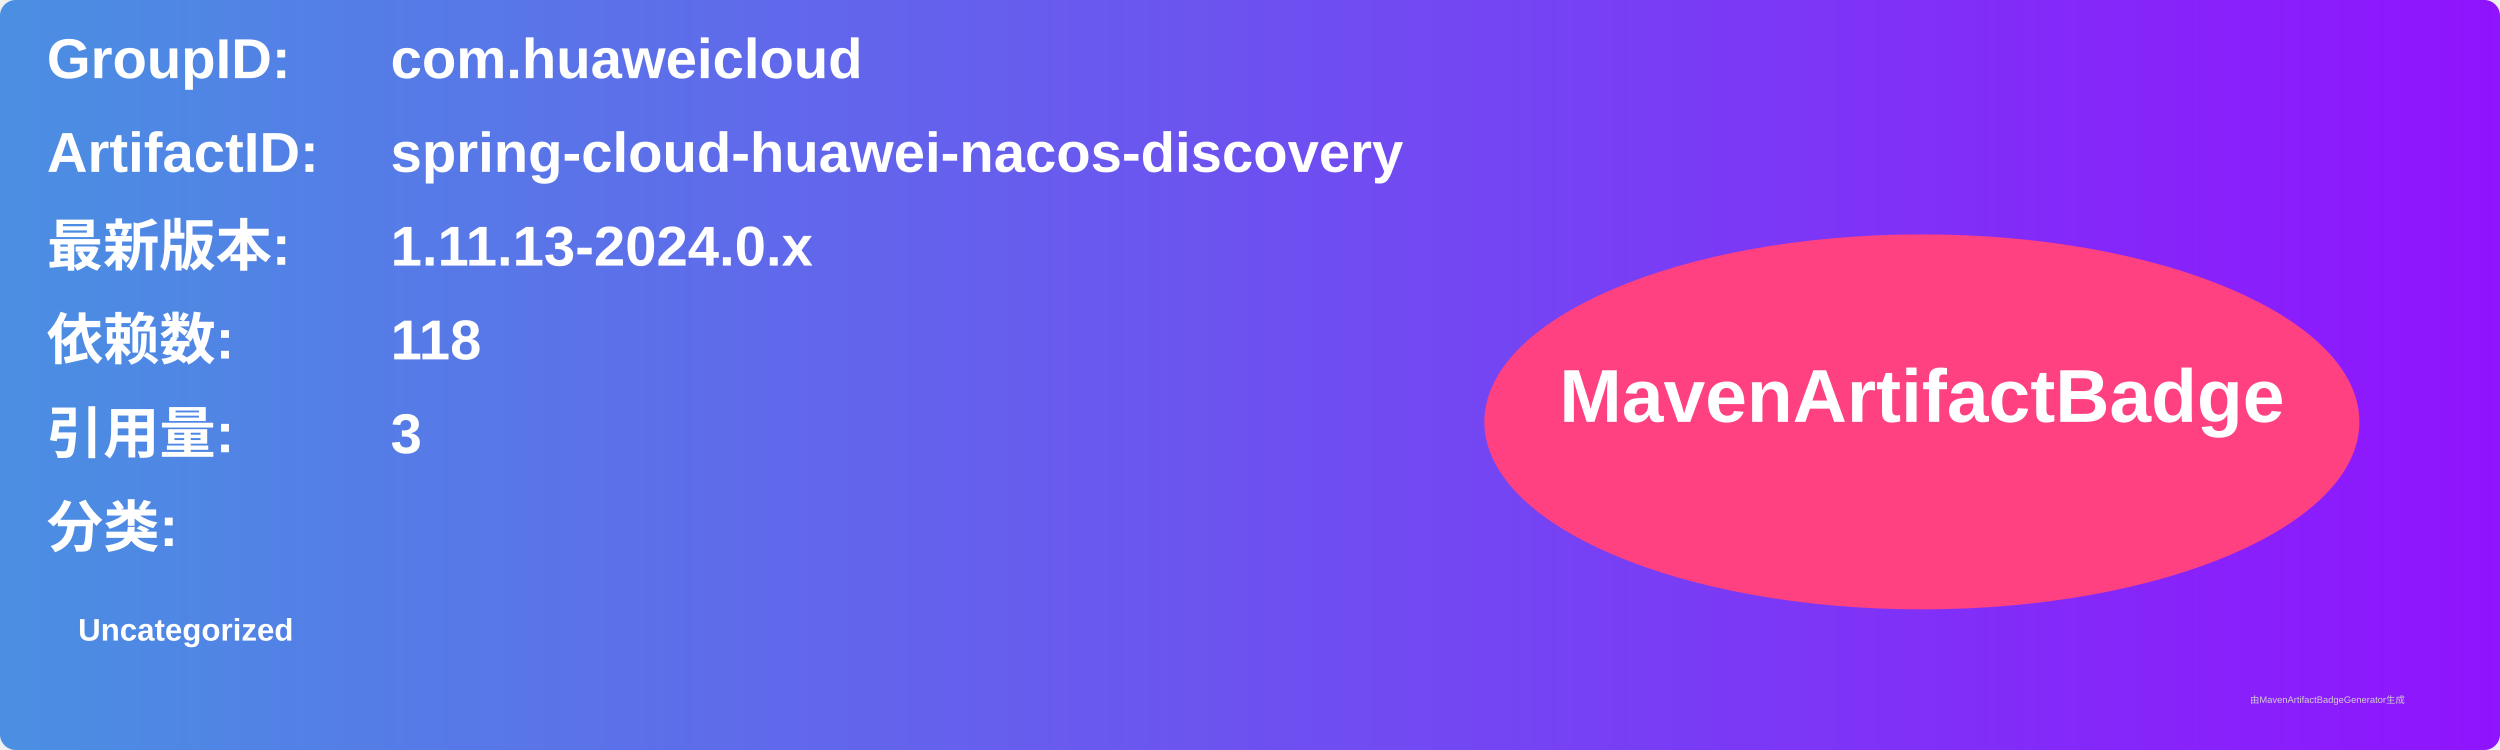
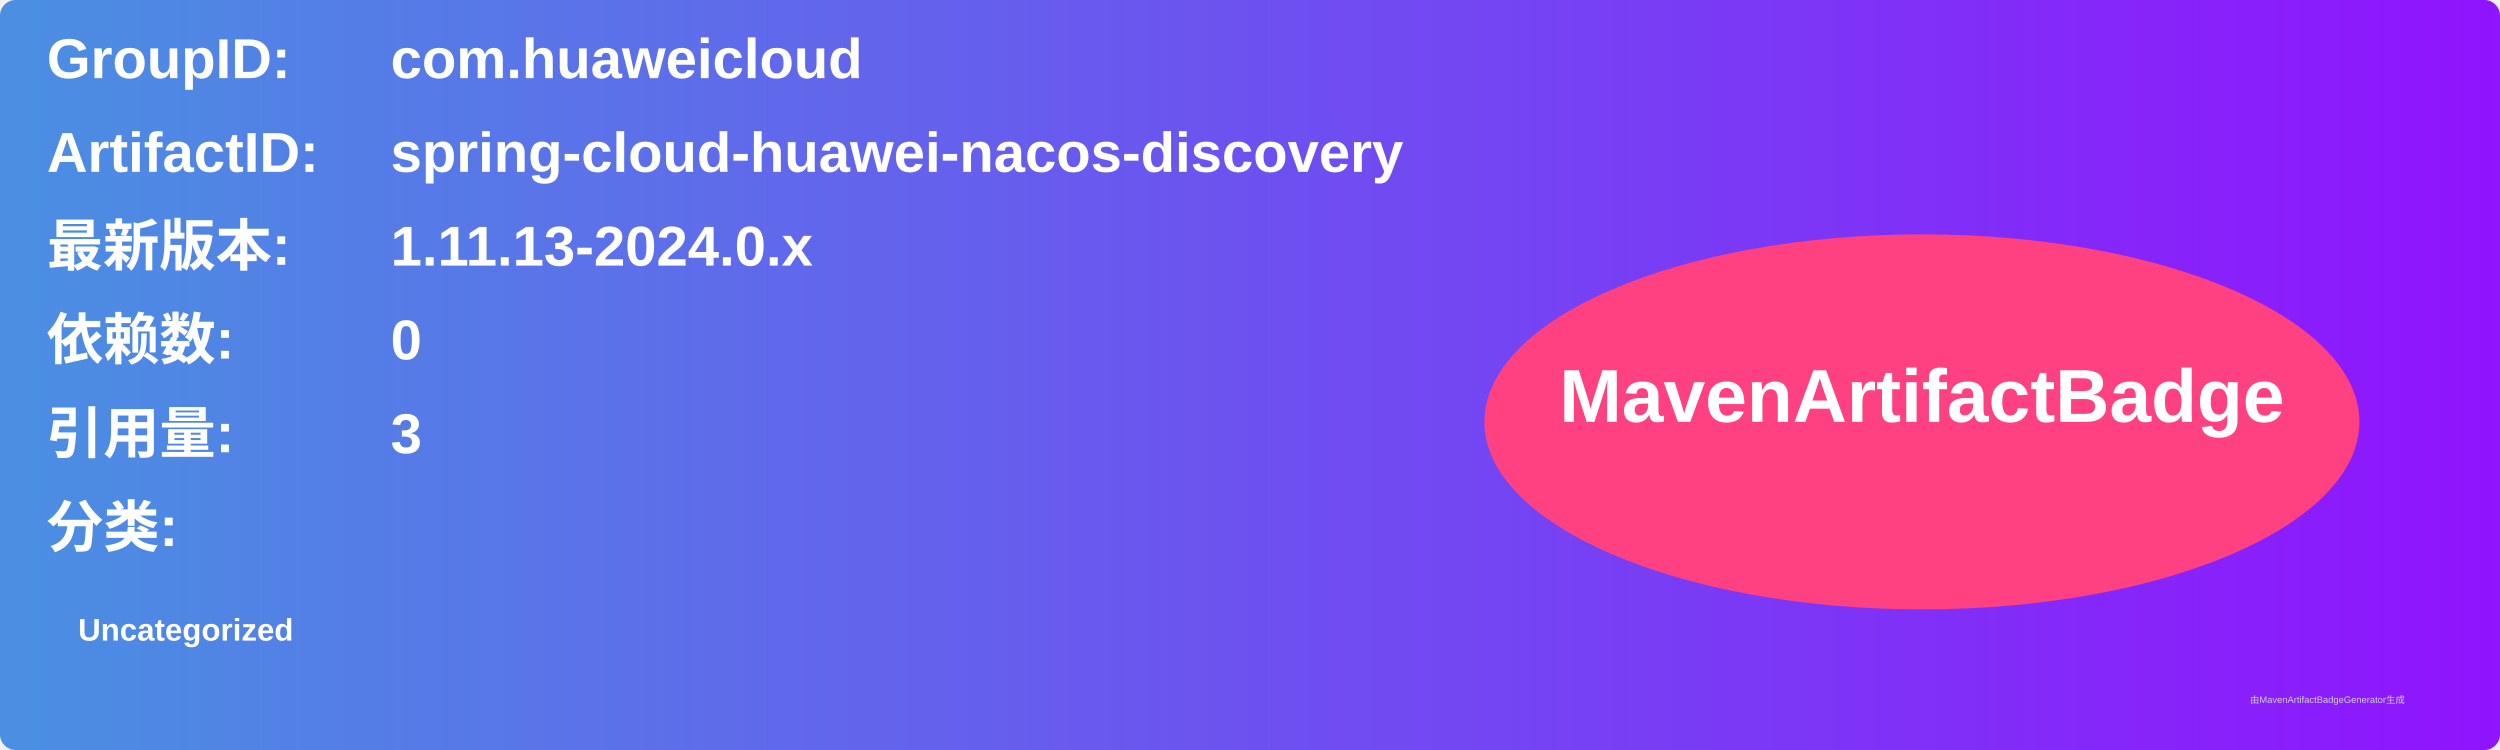
<svg xmlns="http://www.w3.org/2000/svg" width="800" height="240" viewBox="0 0 800 240">
  <linearGradient id="grad" x1="0%" y1="0%" x2="100%" y2="0%">
    <stop offset="0%" stop-color="#4a90e2" />
    <stop offset="100%" stop-color="#9013fe" />
  </linearGradient>
  <rect width="100%" height="100%" rx="5" ry="5" fill="url(#grad)" />
  <g transform="translate(15, 15)">
    <text x="0" y="10" font-family="Arial" font-size="18" fill="white" font-weight="bold" width="260">GroupID:</text>
    <text x="110" y="10" font-family="Arial" font-size="18" fill="white" font-weight="bold" width="460">com.huaweicloud</text>
    <text x="0" y="40" font-family="Arial" font-size="18" fill="white" font-weight="bold" width="260">ArtifactID:</text>
    <text x="110" y="40" font-family="Arial" font-size="18" fill="white" font-weight="bold" width="460">spring-cloud-huawei-nacos-discovery</text>
    <text x="0" y="70" font-family="Arial" font-size="18" fill="white" font-weight="bold">最新版本:</text>
    <text x="110" y="70" font-family="Arial" font-size="18" fill="white" font-weight="bold">
      <tspan font-weight="bold">1.11.13-2024.0.x</tspan>
    </text>
    <text x="0" y="100" font-family="Arial" font-size="18" fill="white" font-weight="bold">依赖数: </text>
    <text x="110" y="100" font-family="Arial" font-size="18" fill="white">
-       <tspan font-weight="bold">118</tspan>
+       <tspan font-weight="bold">0</tspan>
    </text>
    <text x="0" y="130" font-family="Arial" font-size="18" fill="white" font-weight="bold">引用量: </text>
    <text x="110" y="130" font-family="Arial" font-size="18" fill="white">
      <tspan font-weight="bold">3</tspan>
    </text>
    <text x="0" y="160" font-family="Arial" font-size="18" fill="white" font-weight="bold">分类:</text>
    <text x="10" y="190" font-family="Arial" font-size="10" fill="white">
      <tspan font-weight="bold">Uncategorized</tspan>
    </text>
    <ellipse cx="600" cy="120" rx="140" ry="60" fill="#ff4081" />
    <text x="600" y="120" text-anchor="middle" font-family="Arial" font-size="24" fill="white" font-weight="bold">MavenArtifactBadge</text>
  </g>
  <text x="720" y="225" font-family="Arial" font-size="3" fill="#d0d0d0">由MavenArtifactBadgeGenerator生成</text>
</svg>
